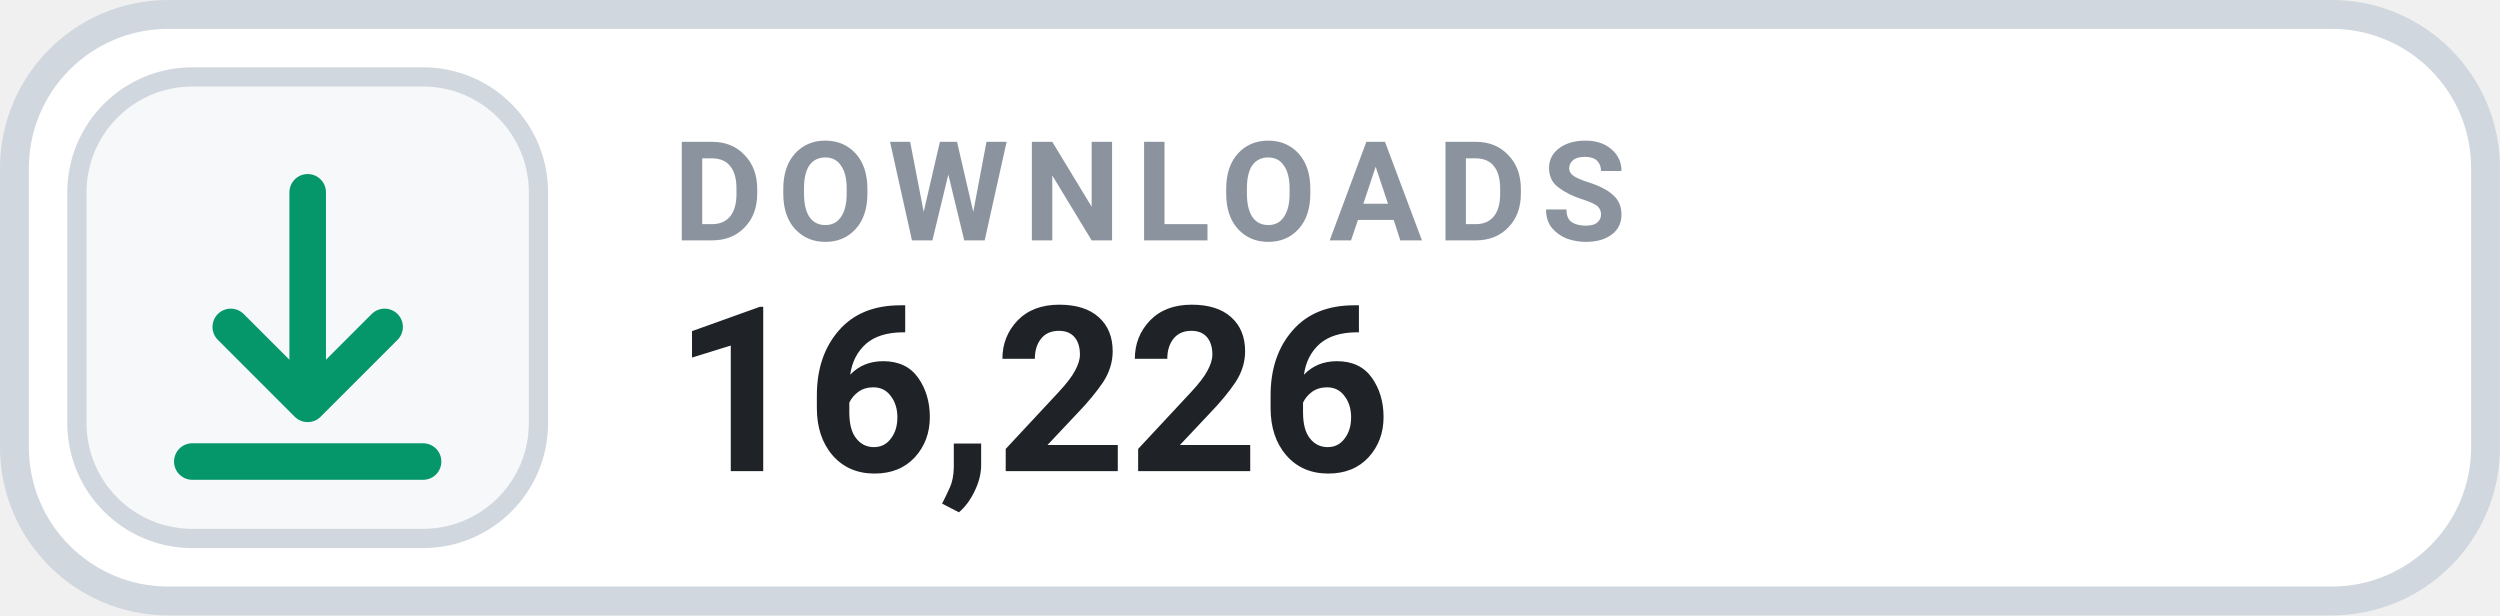
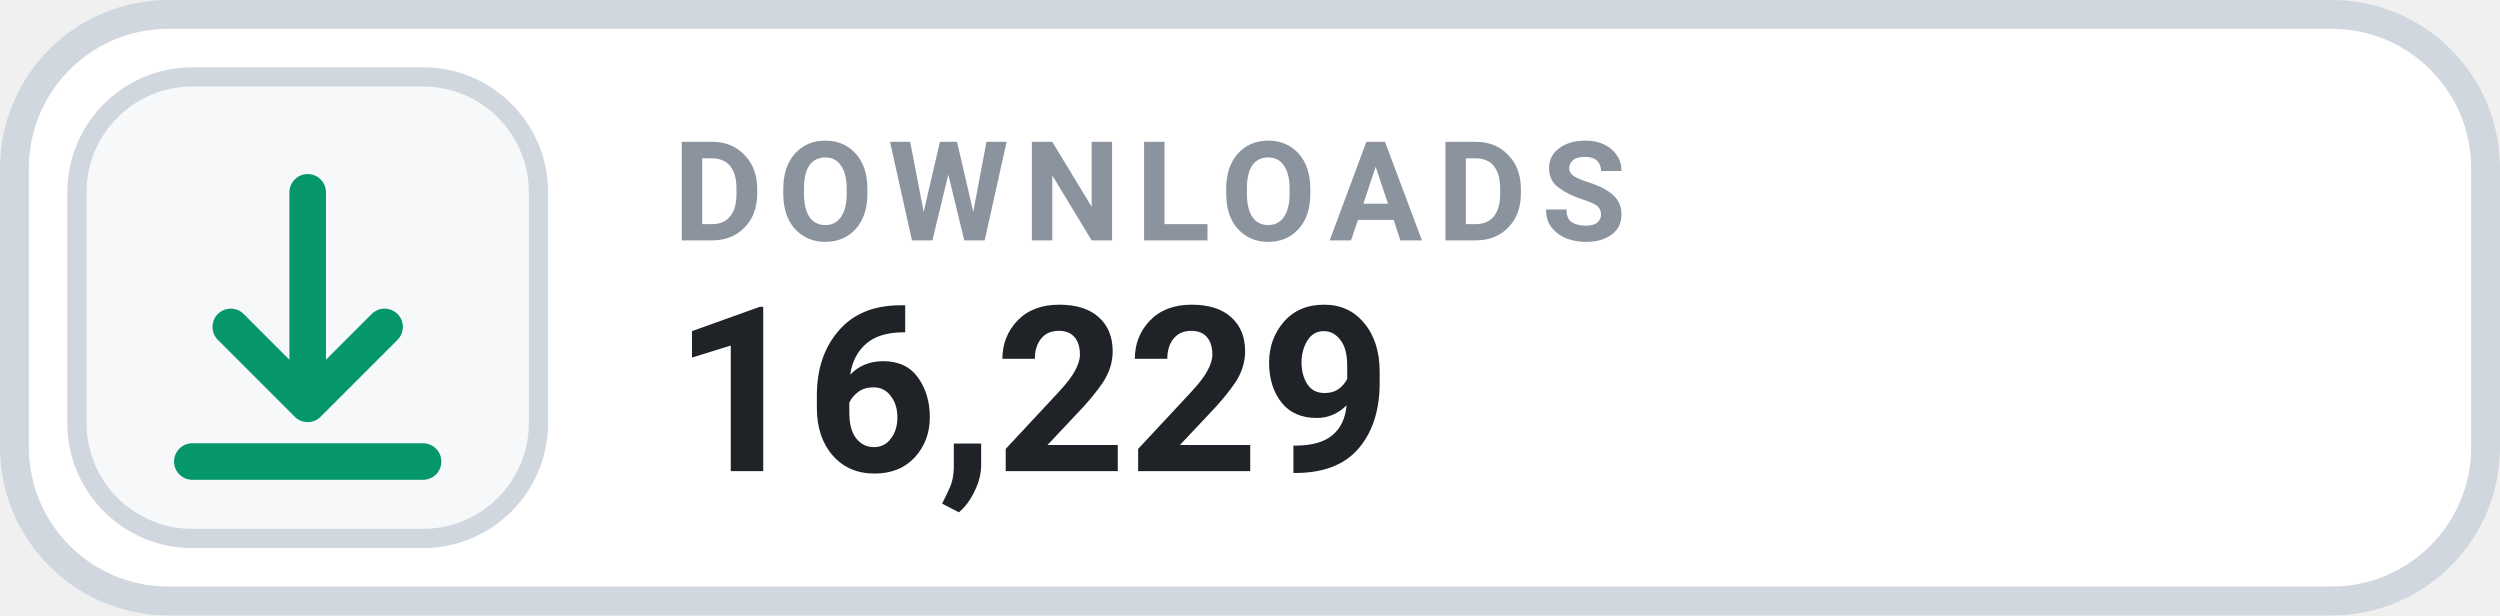
- <svg xmlns="http://www.w3.org/2000/svg" width="130" height="32" viewBox="0 0 130 32" role="img" aria-label="DOWNLOADS 16,226">
+ <svg xmlns="http://www.w3.org/2000/svg" width="130" height="32" viewBox="0 0 130 32" role="img" aria-label="DOWNLOADS 16,229">
  <rect x=".75" y=".75" width="128.5" height="30.5" rx="8" fill="#FFFFFF" stroke="#D0D7DE" stroke-width="1.5" />
  <rect x="4" y="4" width="24" height="24" rx="6" fill="#F6F8FA" stroke="#D0D7DE" stroke-width="1" />
  <g transform="translate(16 16)" style="color:#059669;">
    <path d="M0 -6 v11 m0 0 l4 -4 m-4 4 l-4 -4 M-6 8 h12" fill="none" stroke="currentColor" stroke-width="1.9" stroke-linecap="round" stroke-linejoin="round" />
  </g>
  <text x="35" y="12.5" fill="#8B949E" font-family="-apple-system,BlinkMacSystemFont,'Segoe UI',Roboto,Helvetica,Arial,sans-serif" font-size="7.2" font-weight="700" letter-spacing=".75">DOWNLOADS</text>
-   <text x="35" y="24.5" fill="#1F2328" font-family="-apple-system,BlinkMacSystemFont,'Segoe UI',Roboto,Helvetica,Arial,sans-serif" font-size="12" font-weight="700">16,226</text>
+   <text x="35" y="24.5" fill="#1F2328" font-family="-apple-system,BlinkMacSystemFont,'Segoe UI',Roboto,Helvetica,Arial,sans-serif" font-size="12" font-weight="700">16,229</text>
</svg>
